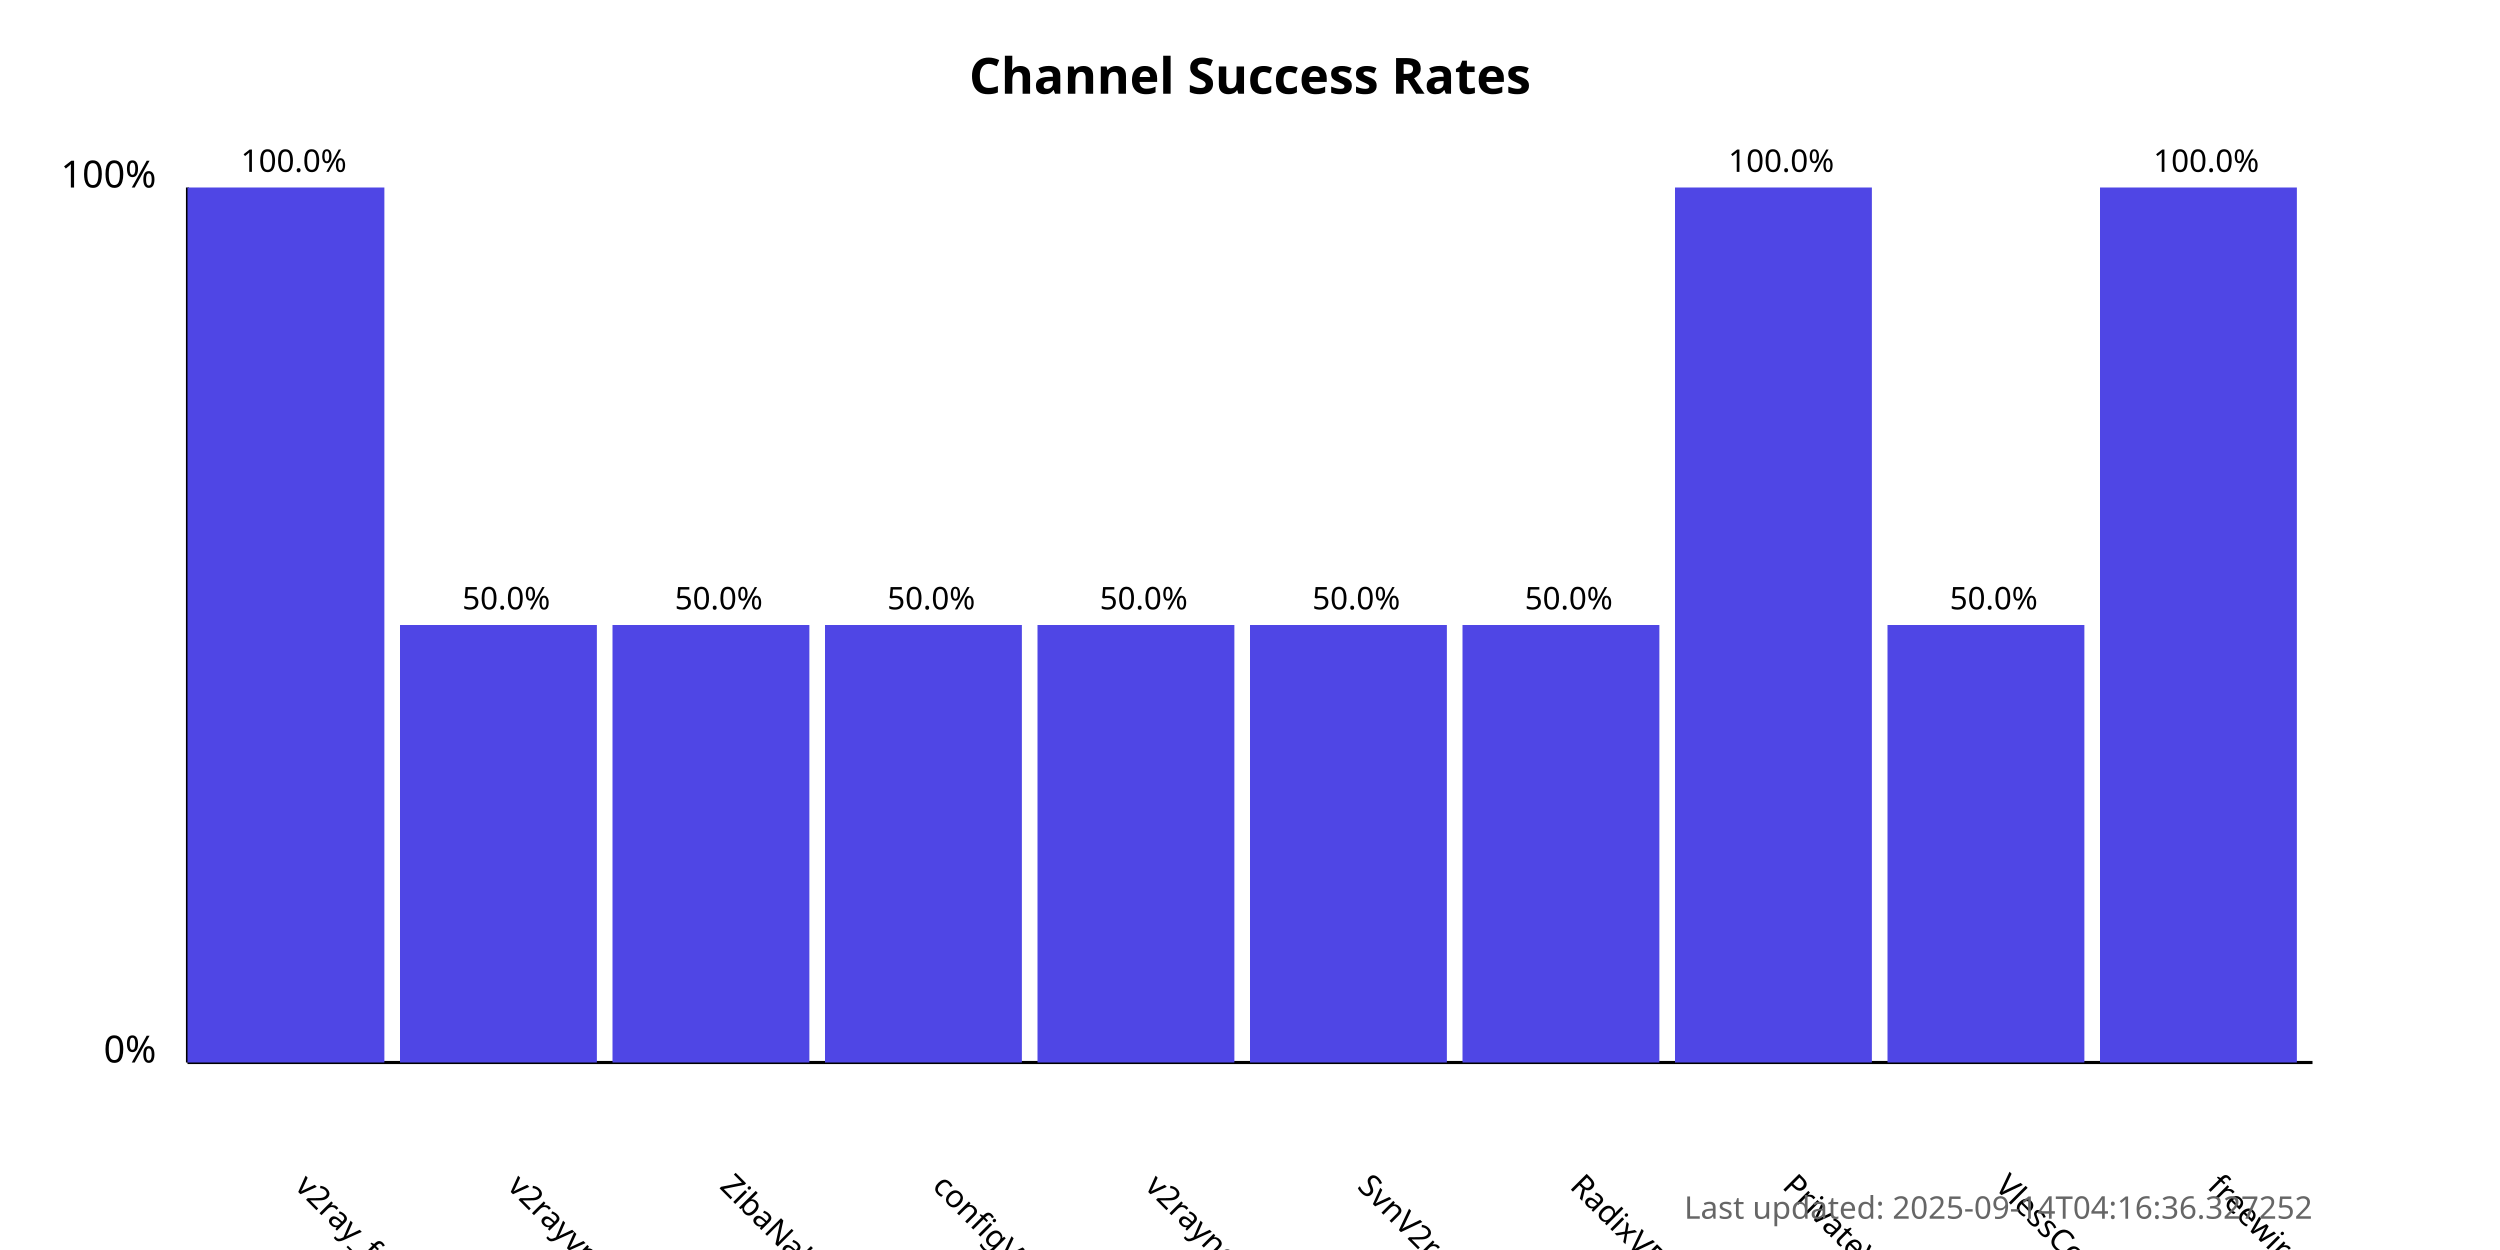
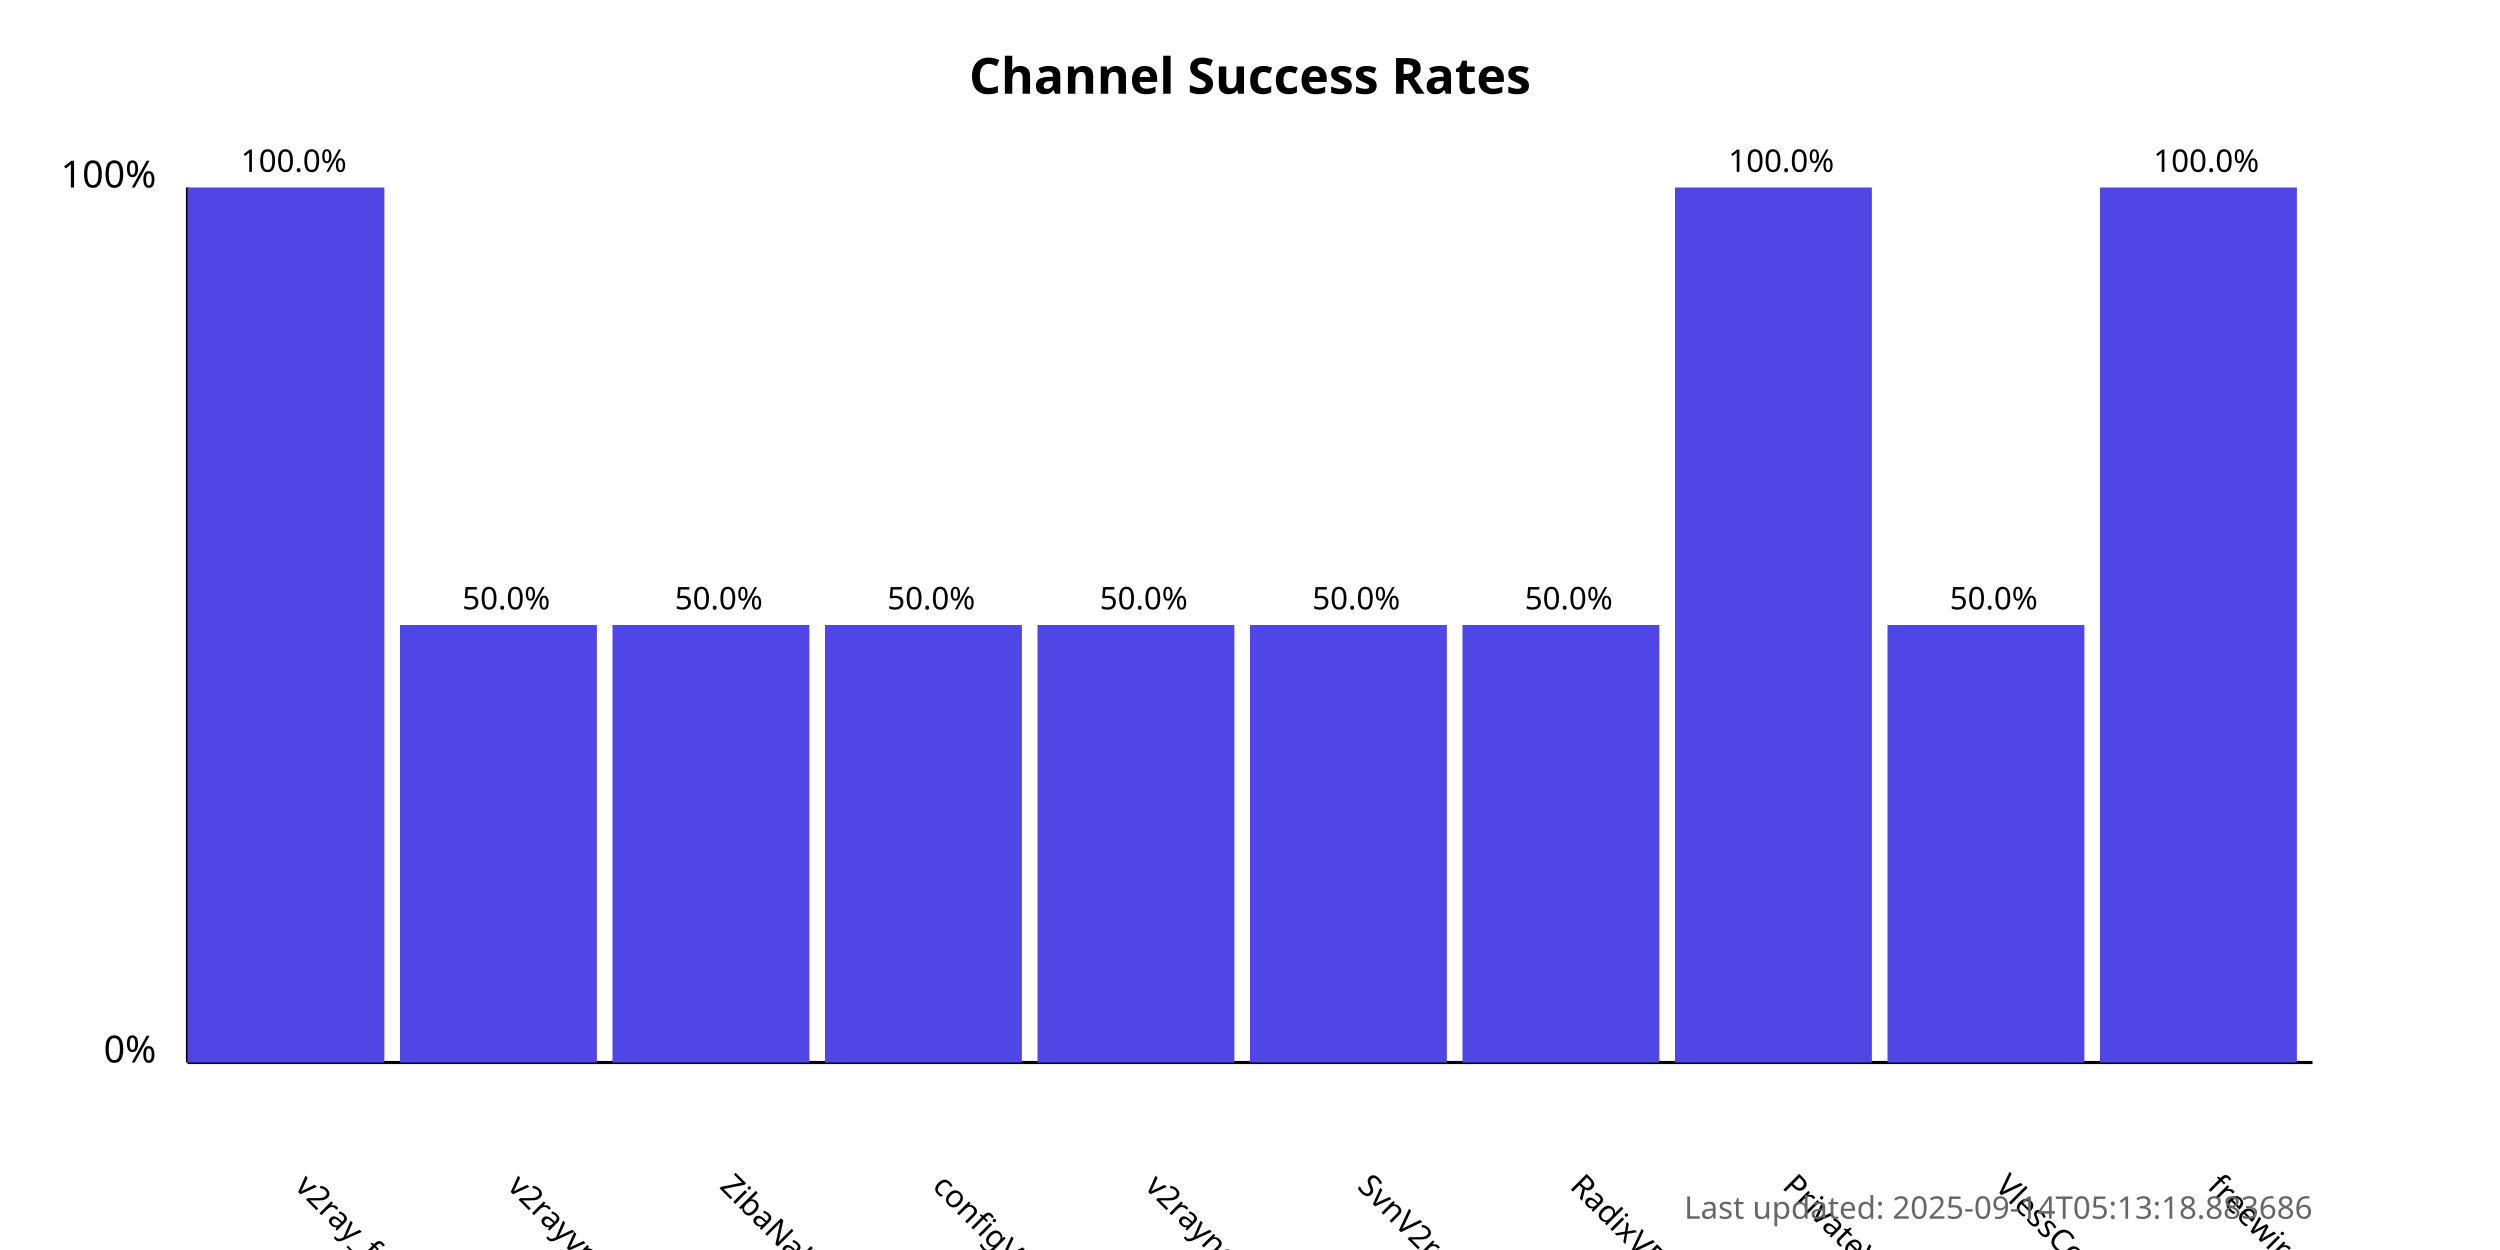
<svg xmlns="http://www.w3.org/2000/svg" width="800" height="400">
  <style>
            .chart-title { font: bold 16px sans-serif; }
            .axis-label { font: 12px sans-serif; }
            .tick-label { font: 10px sans-serif; }
            .bar { fill: #4f46e5; }
            .bar:hover { fill: #6366f1; }
            .timestamp { font: 10px sans-serif; fill: #666; }
        </style>
  <text x="400.0" y="30" text-anchor="middle" class="chart-title">
            Channel Success Rates
        </text>
  <line x1="60" y1="340" x2="60" y2="60" stroke="black" stroke-width="1" />
  <line x1="60" y1="340" x2="740" y2="340" stroke="black" stroke-width="1" />
  <text x="50" y="340" text-anchor="end" class="axis-label">0%</text>
  <text x="50" y="60" text-anchor="end" class="axis-label">100%</text>
  <g>
    <rect x="60" y="60.0" width="63.0" height="280.0" class="bar" />
    <text x="94.0" y="380" transform="rotate(45, 94.0, 380)" text-anchor="start" class="tick-label">
                v2ray_free_conf
            </text>
    <text x="94.0" y="55.0" text-anchor="middle" class="tick-label">
                100.0%
            </text>
  </g>
  <g>
    <rect x="128.0" y="200.0" width="63.0" height="140.0" class="bar" />
    <text x="162.0" y="380" transform="rotate(45, 162.0, 380)" text-anchor="start" class="tick-label">
                v2rayvpno
            </text>
    <text x="162.0" y="195.0" text-anchor="middle" class="tick-label">
                50.0%
            </text>
  </g>
  <g>
    <rect x="196.0" y="200.0" width="63.0" height="140.0" class="bar" />
    <text x="230.0" y="380" transform="rotate(45, 230.0, 380)" text-anchor="start" class="tick-label">
                ZibaNabz
            </text>
    <text x="230.0" y="195.0" text-anchor="middle" class="tick-label">
                50.0%
            </text>
  </g>
  <g>
    <rect x="264.0" y="200.0" width="63.0" height="140.0" class="bar" />
    <text x="298.0" y="380" transform="rotate(45, 298.0, 380)" text-anchor="start" class="tick-label">
                configV2rayForFree
            </text>
    <text x="298.0" y="195.0" text-anchor="middle" class="tick-label">
                50.0%
            </text>
  </g>
  <g>
    <rect x="332.0" y="200.0" width="63.0" height="140.0" class="bar" />
    <text x="366.0" y="380" transform="rotate(45, 366.0, 380)" text-anchor="start" class="tick-label">
                v2rayngvpn
            </text>
    <text x="366.0" y="195.0" text-anchor="middle" class="tick-label">
                50.0%
            </text>
  </g>
  <g>
    <rect x="400.0" y="200.0" width="63.0" height="140.0" class="bar" />
    <text x="434.0" y="380" transform="rotate(45, 434.0, 380)" text-anchor="start" class="tick-label">
                SvnV2ray
            </text>
    <text x="434.0" y="195.0" text-anchor="middle" class="tick-label">
                50.0%
            </text>
  </g>
  <g>
    <rect x="468.0" y="200.0" width="63.0" height="140.0" class="bar" />
    <text x="502.0" y="380" transform="rotate(45, 502.0, 380)" text-anchor="start" class="tick-label">
                RadixVPN
            </text>
    <text x="502.0" y="195.0" text-anchor="middle" class="tick-label">
                50.0%
            </text>
  </g>
  <g>
    <rect x="536.0" y="60.0" width="63.0" height="280.0" class="bar" />
    <text x="570.0" y="380" transform="rotate(45, 570.0, 380)" text-anchor="start" class="tick-label">
                PrivateVPNs
            </text>
    <text x="570.0" y="55.0" text-anchor="middle" class="tick-label">
                100.0%
            </text>
  </g>
  <g>
    <rect x="604.0" y="200.0" width="63.0" height="140.0" class="bar" />
    <text x="638.0" y="380" transform="rotate(45, 638.0, 380)" text-anchor="start" class="tick-label">
                VlessConfig
            </text>
    <text x="638.0" y="195.0" text-anchor="middle" class="tick-label">
                50.0%
            </text>
  </g>
  <g>
    <rect x="672.0" y="60.0" width="63.0" height="280.0" class="bar" />
    <text x="706.0" y="380" transform="rotate(45, 706.0, 380)" text-anchor="start" class="tick-label">
                freewireguard
            </text>
    <text x="706.0" y="55.0" text-anchor="middle" class="tick-label">
                100.0%
            </text>
  </g>
  <text x="740" y="390" text-anchor="end" class="timestamp">
-             Last updated: 2025-09-14T04:16:36.327252
+             Last updated: 2025-09-14T05:13:18.883686
        </text>
</svg>
